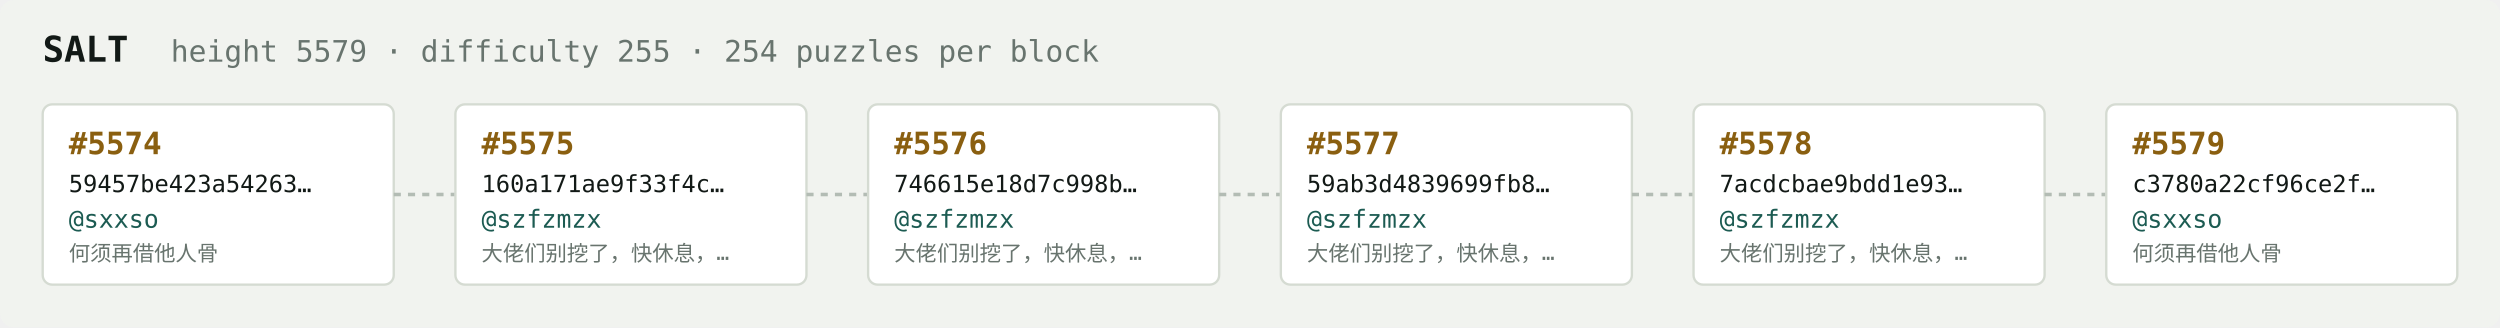
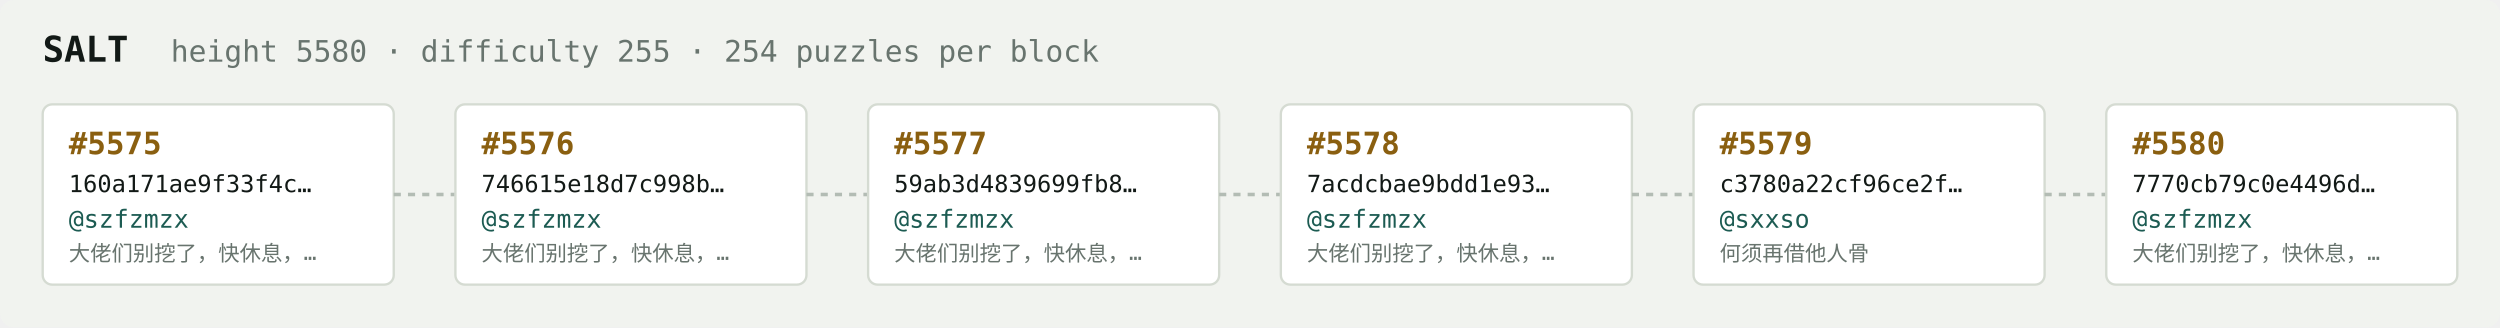
<svg xmlns="http://www.w3.org/2000/svg" width="1054" height="138" viewBox="0 0 1054 138" font-family="ui-monospace,SFMono-Regular,Menlo,monospace">
  <rect fill="#f1f3ef" width="1054" height="138" rx="6" />
  <text x="18" y="26" fill="#121916" font-size="15" font-weight="700">SALT</text>
-   <text x="72" y="26" fill="#68746e" font-size="12.5">height 5579 · difficulty 255 · 254 puzzles per block</text>
+   <text x="72" y="26" fill="#68746e" font-size="12.5">height 5580 · difficulty 255 · 254 puzzles per block</text>
  <rect x="18" y="44" width="148" height="76" rx="4" fill="#ffffff" stroke="#d5dbd2" stroke-width="1" />
-   <text x="29" y="65" fill="#8a5f10" font-size="13" font-weight="700">#5574</text>
-   <text x="29" y="81" fill="#121916" font-size="10">59457be423a54263…</text>
-   <text x="29" y="96" fill="#1c5b52" font-size="10.5">@sxxso</text>
-   <text x="29" y="110" fill="#68746e" font-size="9">何须再借他人骨</text>
+   <text x="29" y="65" fill="#8a5f10" font-size="13" font-weight="700">#5575</text>
+   <text x="29" y="81" fill="#121916" font-size="10">160a171ae9f33f4c…</text>
+   <text x="29" y="96" fill="#1c5b52" font-size="10.5">@szfzmzx</text>
+   <text x="29" y="110" fill="#68746e" font-size="9">大佬们别挖了，快休息，…</text>
  <line x1="166" y1="82.0" x2="192" y2="82.0" stroke="#b3bcb4" stroke-width="1.5" stroke-dasharray="3 3" />
  <rect x="192" y="44" width="148" height="76" rx="4" fill="#ffffff" stroke="#d5dbd2" stroke-width="1" />
-   <text x="203" y="65" fill="#8a5f10" font-size="13" font-weight="700">#5575</text>
-   <text x="203" y="81" fill="#121916" font-size="10">160a171ae9f33f4c…</text>
+   <text x="203" y="65" fill="#8a5f10" font-size="13" font-weight="700">#5576</text>
+   <text x="203" y="81" fill="#121916" font-size="10">746615e18d7c998b…</text>
  <text x="203" y="96" fill="#1c5b52" font-size="10.5">@szfzmzx</text>
  <text x="203" y="110" fill="#68746e" font-size="9">大佬们别挖了，快休息，…</text>
  <line x1="340" y1="82.0" x2="366" y2="82.0" stroke="#b3bcb4" stroke-width="1.5" stroke-dasharray="3 3" />
  <rect x="366" y="44" width="148" height="76" rx="4" fill="#ffffff" stroke="#d5dbd2" stroke-width="1" />
-   <text x="377" y="65" fill="#8a5f10" font-size="13" font-weight="700">#5576</text>
-   <text x="377" y="81" fill="#121916" font-size="10">746615e18d7c998b…</text>
+   <text x="377" y="65" fill="#8a5f10" font-size="13" font-weight="700">#5577</text>
+   <text x="377" y="81" fill="#121916" font-size="10">59ab3d4839699fb8…</text>
  <text x="377" y="96" fill="#1c5b52" font-size="10.5">@szfzmzx</text>
  <text x="377" y="110" fill="#68746e" font-size="9">大佬们别挖了，快休息，…</text>
  <line x1="514" y1="82.0" x2="540" y2="82.0" stroke="#b3bcb4" stroke-width="1.5" stroke-dasharray="3 3" />
  <rect x="540" y="44" width="148" height="76" rx="4" fill="#ffffff" stroke="#d5dbd2" stroke-width="1" />
-   <text x="551" y="65" fill="#8a5f10" font-size="13" font-weight="700">#5577</text>
-   <text x="551" y="81" fill="#121916" font-size="10">59ab3d4839699fb8…</text>
+   <text x="551" y="65" fill="#8a5f10" font-size="13" font-weight="700">#5578</text>
+   <text x="551" y="81" fill="#121916" font-size="10">7acdcbae9bdd1e93…</text>
  <text x="551" y="96" fill="#1c5b52" font-size="10.5">@szfzmzx</text>
  <text x="551" y="110" fill="#68746e" font-size="9">大佬们别挖了，快休息，…</text>
  <line x1="688" y1="82.0" x2="714" y2="82.0" stroke="#b3bcb4" stroke-width="1.5" stroke-dasharray="3 3" />
  <rect x="714" y="44" width="148" height="76" rx="4" fill="#ffffff" stroke="#d5dbd2" stroke-width="1" />
-   <text x="725" y="65" fill="#8a5f10" font-size="13" font-weight="700">#5578</text>
-   <text x="725" y="81" fill="#121916" font-size="10">7acdcbae9bdd1e93…</text>
-   <text x="725" y="96" fill="#1c5b52" font-size="10.5">@szfzmzx</text>
-   <text x="725" y="110" fill="#68746e" font-size="9">大佬们别挖了，快休息，…</text>
+   <text x="725" y="65" fill="#8a5f10" font-size="13" font-weight="700">#5579</text>
+   <text x="725" y="81" fill="#121916" font-size="10">c3780a22cf96ce2f…</text>
+   <text x="725" y="96" fill="#1c5b52" font-size="10.5">@sxxso</text>
+   <text x="725" y="110" fill="#68746e" font-size="9">何须再借他人骨</text>
  <line x1="862" y1="82.0" x2="888" y2="82.0" stroke="#b3bcb4" stroke-width="1.5" stroke-dasharray="3 3" />
  <rect x="888" y="44" width="148" height="76" rx="4" fill="#ffffff" stroke="#d5dbd2" stroke-width="1" />
-   <text x="899" y="65" fill="#8a5f10" font-size="13" font-weight="700">#5579</text>
-   <text x="899" y="81" fill="#121916" font-size="10">c3780a22cf96ce2f…</text>
-   <text x="899" y="96" fill="#1c5b52" font-size="10.5">@sxxso</text>
-   <text x="899" y="110" fill="#68746e" font-size="9">何须再借他人骨</text>
+   <text x="899" y="65" fill="#8a5f10" font-size="13" font-weight="700">#5580</text>
+   <text x="899" y="81" fill="#121916" font-size="10">7770cb79c0e4496d…</text>
+   <text x="899" y="96" fill="#1c5b52" font-size="10.5">@szfzmzx</text>
+   <text x="899" y="110" fill="#68746e" font-size="9">大佬们别挖了，快休息，…</text>
</svg>
